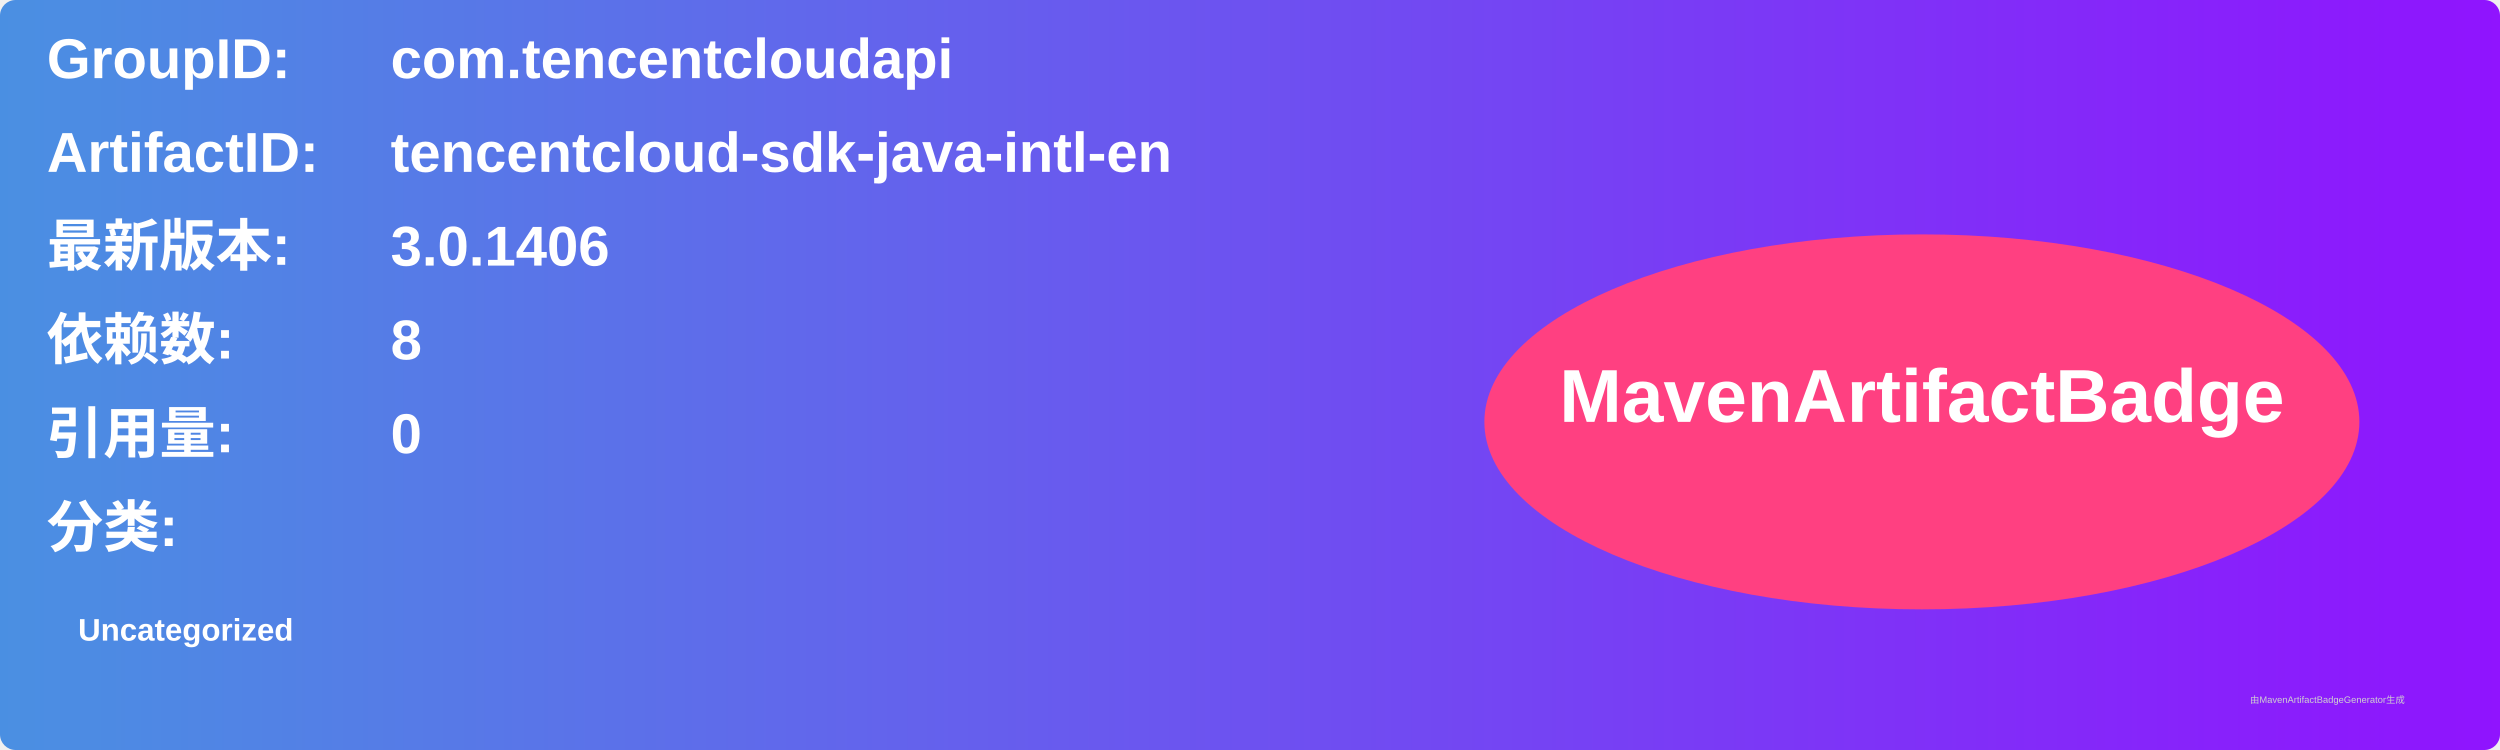
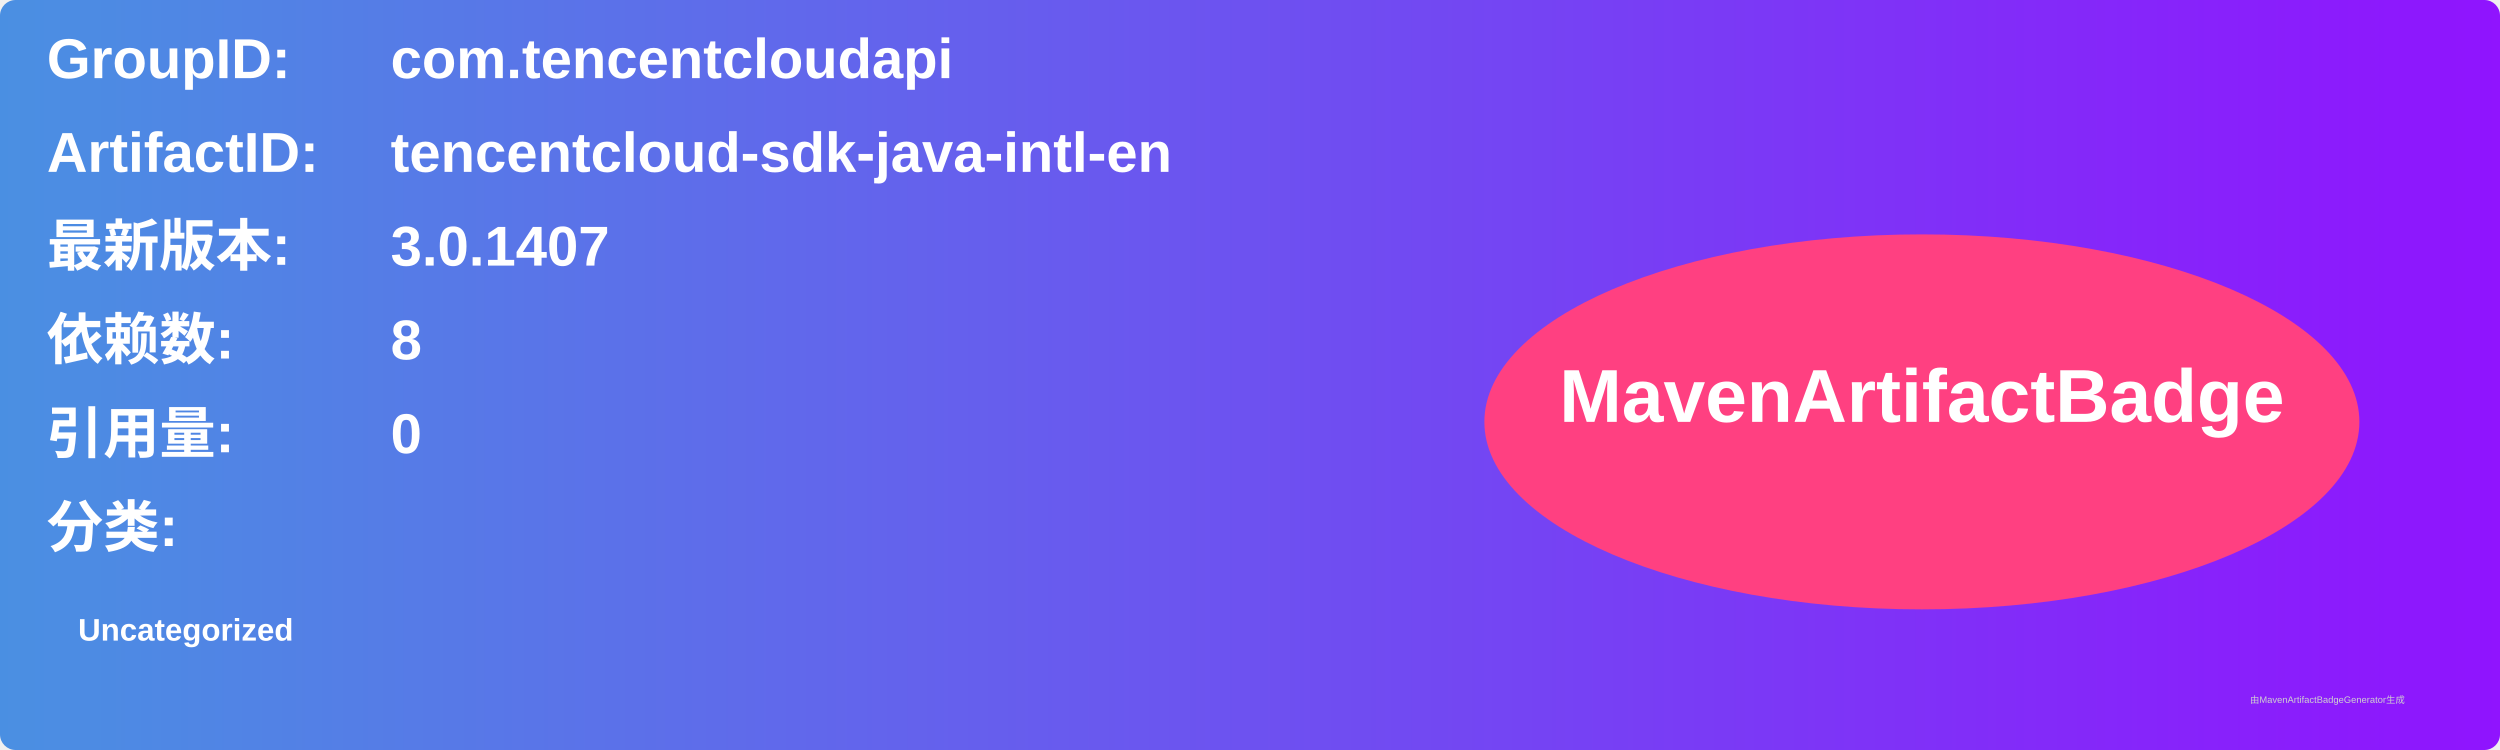
<svg xmlns="http://www.w3.org/2000/svg" width="800" height="240" viewBox="0 0 800 240">
  <linearGradient id="grad" x1="0%" y1="0%" x2="100%" y2="0%">
    <stop offset="0%" stop-color="#4a90e2" />
    <stop offset="100%" stop-color="#9013fe" />
  </linearGradient>
  <rect width="100%" height="100%" rx="5" ry="5" fill="url(#grad)" />
  <g transform="translate(15, 15)">
    <text x="0" y="10" font-family="Arial" font-size="18" fill="white" font-weight="bold" width="260">GroupID:</text>
    <text x="110" y="10" font-family="Arial" font-size="18" fill="white" font-weight="bold" width="460">com.tencentcloudapi</text>
    <text x="0" y="40" font-family="Arial" font-size="18" fill="white" font-weight="bold" width="260">ArtifactID:</text>
    <text x="110" y="40" font-family="Arial" font-size="18" fill="white" font-weight="bold" width="460">tencentcloud-sdk-java-intl-en</text>
    <text x="0" y="70" font-family="Arial" font-size="18" fill="white" font-weight="bold">最新版本:</text>
    <text x="110" y="70" font-family="Arial" font-size="18" fill="white" font-weight="bold">
-       <tspan font-weight="bold">3.0.1406</tspan>
+       <tspan font-weight="bold">3.0.1407</tspan>
    </text>
    <text x="0" y="100" font-family="Arial" font-size="18" fill="white" font-weight="bold">依赖数: </text>
    <text x="110" y="100" font-family="Arial" font-size="18" fill="white">
      <tspan font-weight="bold">8</tspan>
    </text>
    <text x="0" y="130" font-family="Arial" font-size="18" fill="white" font-weight="bold">引用量: </text>
    <text x="110" y="130" font-family="Arial" font-size="18" fill="white">
      <tspan font-weight="bold">0</tspan>
    </text>
    <text x="0" y="160" font-family="Arial" font-size="18" fill="white" font-weight="bold">分类:</text>
    <text x="10" y="190" font-family="Arial" font-size="10" fill="white">
      <tspan font-weight="bold">Uncategorized</tspan>
    </text>
    <ellipse cx="600" cy="120" rx="140" ry="60" fill="#ff4081" />
    <text x="600" y="120" text-anchor="middle" font-family="Arial" font-size="24" fill="white" font-weight="bold">MavenArtifactBadge</text>
  </g>
  <text x="720" y="225" font-family="Arial" font-size="3" fill="#d0d0d0">由MavenArtifactBadgeGenerator生成</text>
</svg>
